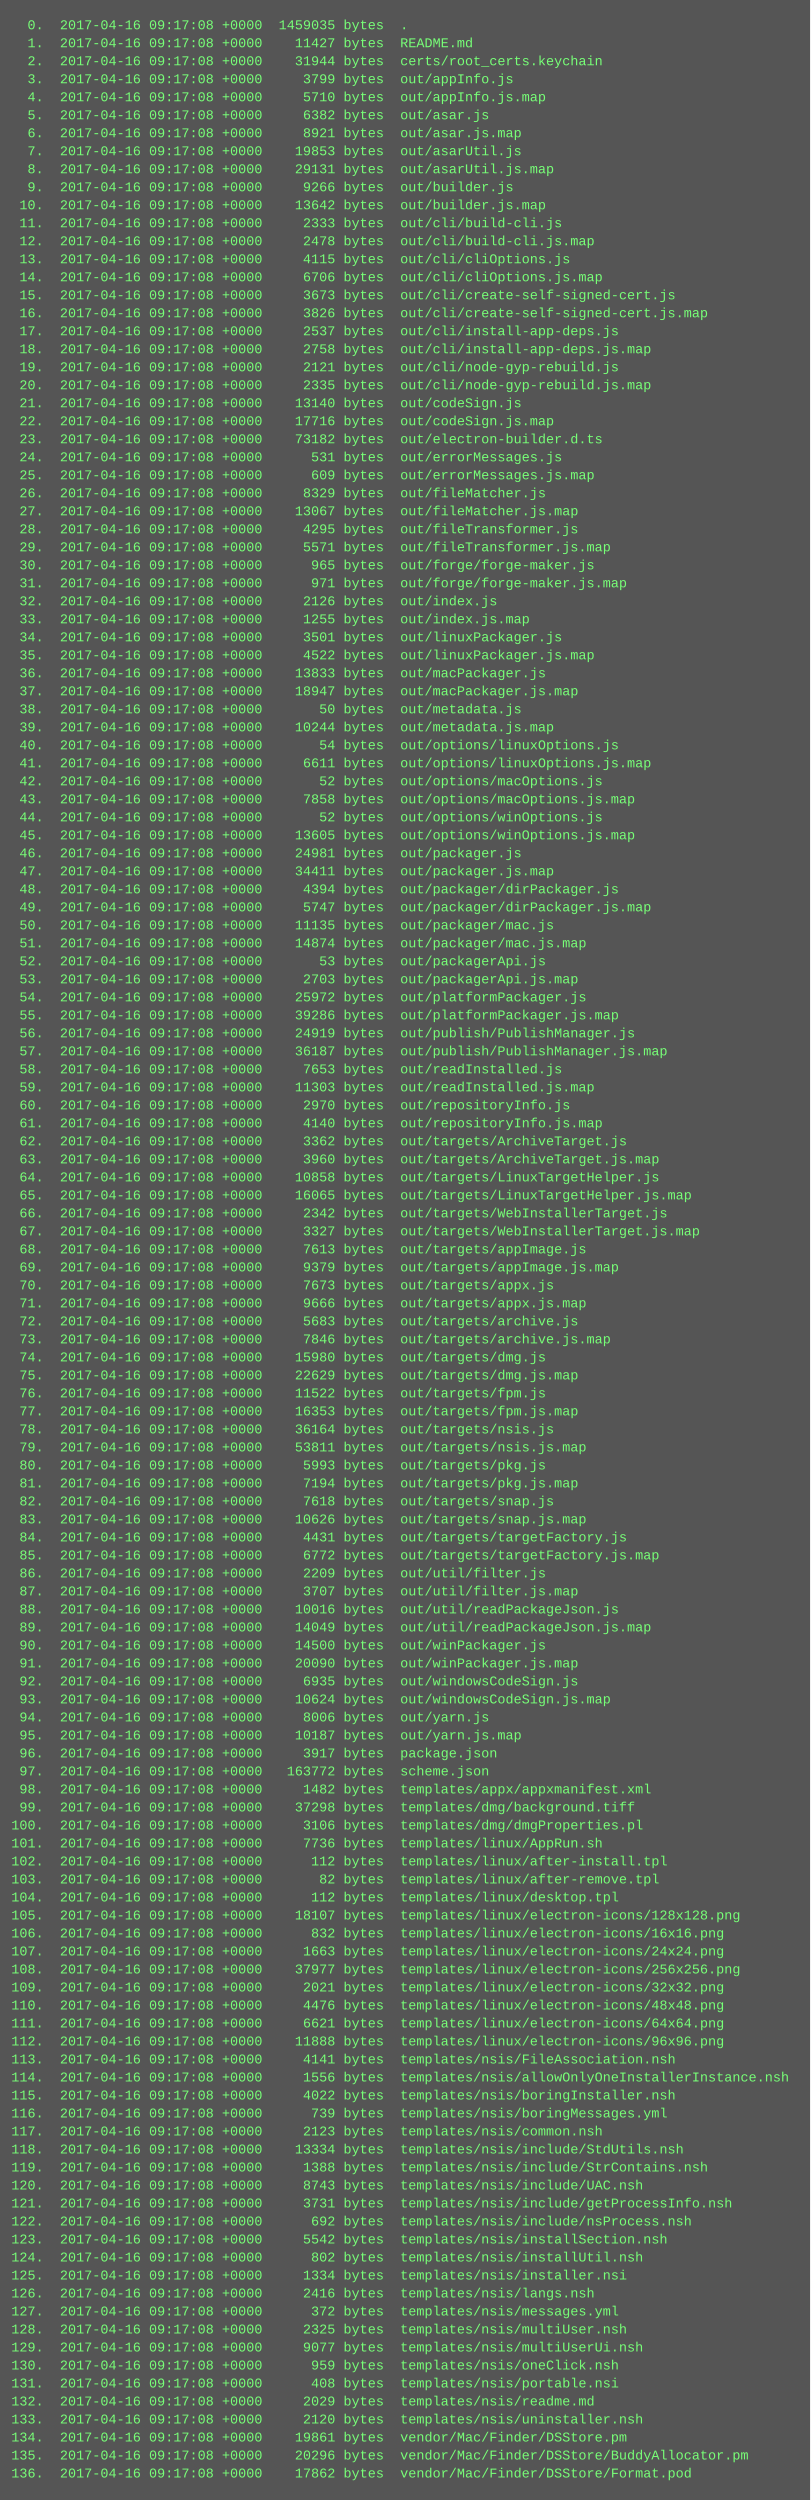
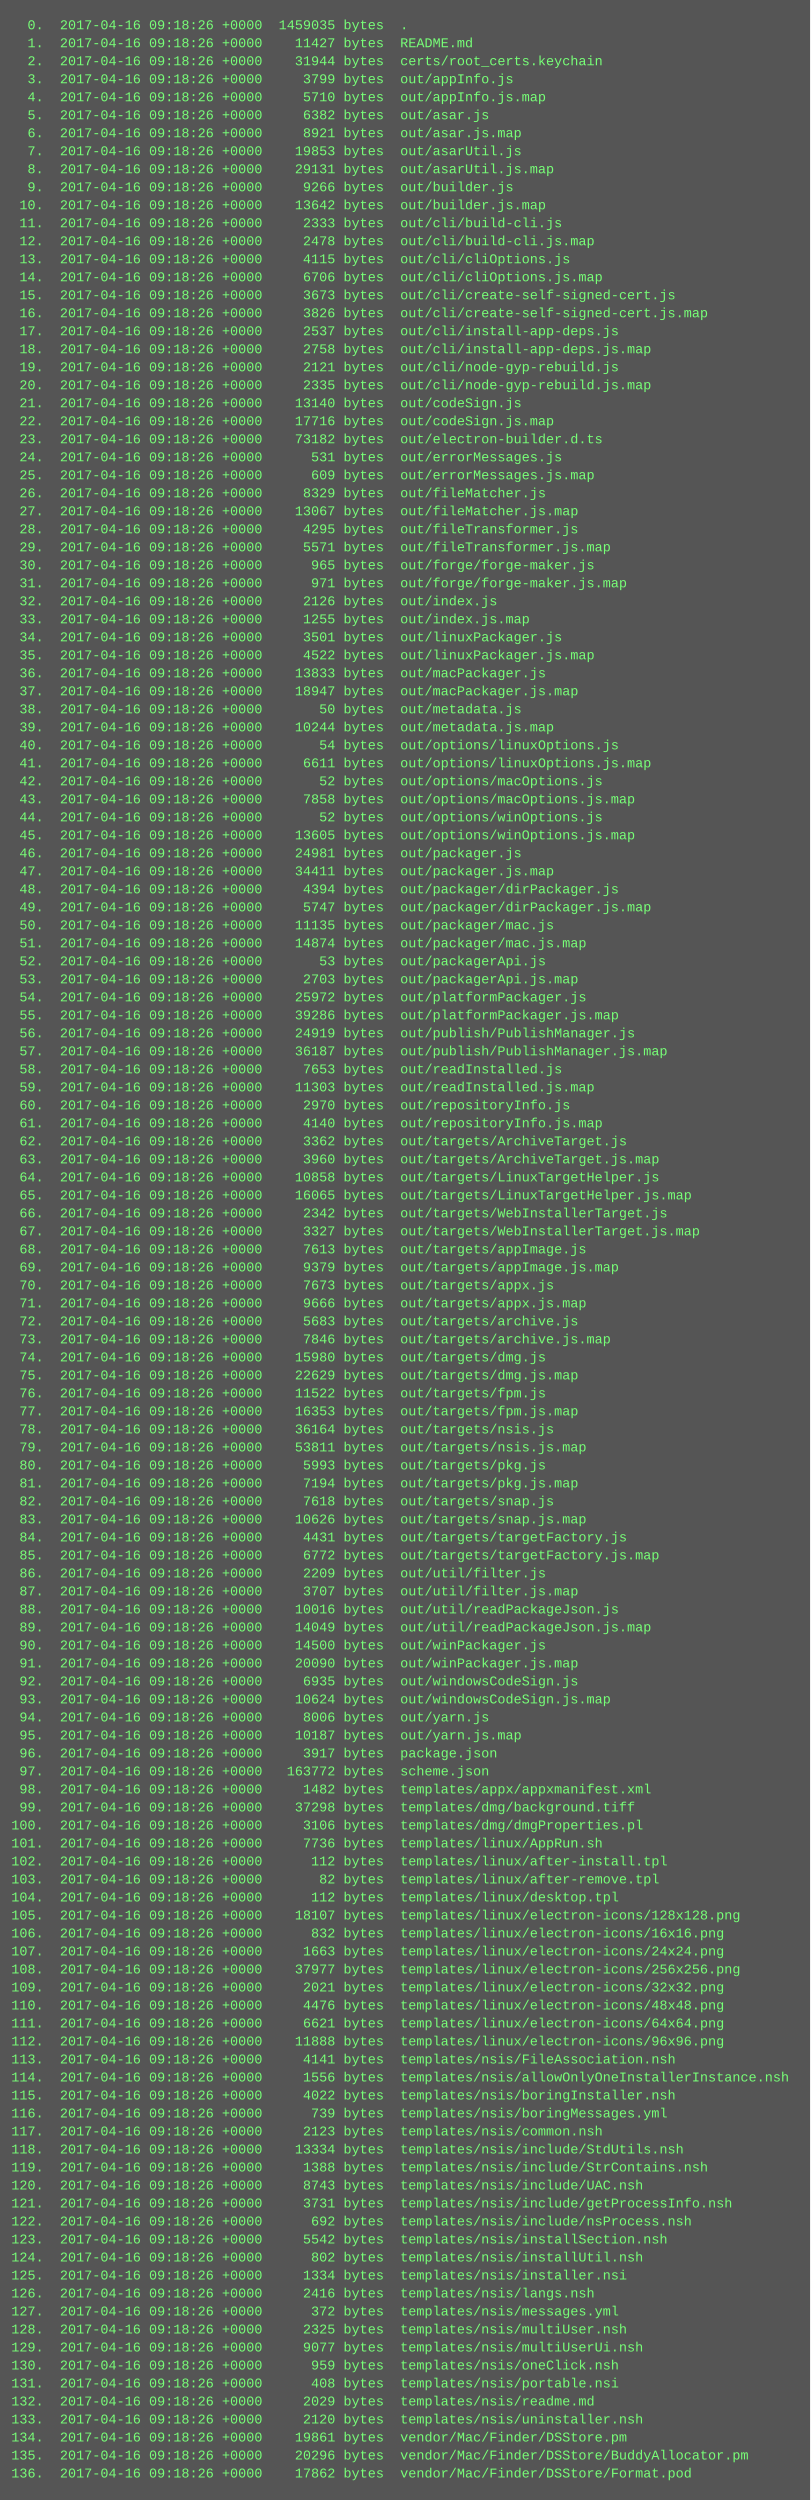
<svg xmlns="http://www.w3.org/2000/svg" height="2222" width="720">
  <rect height="2222" fill="#555" width="720" />
  <text fill="#7f7" font-family="Courier New" font-size="12" xml:space="preserve">
-     <tspan x="10" y="26">  0.  2017-04-16 09:17:08 +0000  1459035 bytes  .</tspan>
-     <tspan x="10" y="42">  1.  2017-04-16 09:17:08 +0000    11427 bytes  README.md</tspan>
-     <tspan x="10" y="58">  2.  2017-04-16 09:17:08 +0000    31944 bytes  certs/root_certs.keychain</tspan>
-     <tspan x="10" y="74">  3.  2017-04-16 09:17:08 +0000     3799 bytes  out/appInfo.js</tspan>
-     <tspan x="10" y="90">  4.  2017-04-16 09:17:08 +0000     5710 bytes  out/appInfo.js.map</tspan>
-     <tspan x="10" y="106">  5.  2017-04-16 09:17:08 +0000     6382 bytes  out/asar.js</tspan>
-     <tspan x="10" y="122">  6.  2017-04-16 09:17:08 +0000     8921 bytes  out/asar.js.map</tspan>
-     <tspan x="10" y="138">  7.  2017-04-16 09:17:08 +0000    19853 bytes  out/asarUtil.js</tspan>
-     <tspan x="10" y="154">  8.  2017-04-16 09:17:08 +0000    29131 bytes  out/asarUtil.js.map</tspan>
-     <tspan x="10" y="170">  9.  2017-04-16 09:17:08 +0000     9266 bytes  out/builder.js</tspan>
-     <tspan x="10" y="186"> 10.  2017-04-16 09:17:08 +0000    13642 bytes  out/builder.js.map</tspan>
-     <tspan x="10" y="202"> 11.  2017-04-16 09:17:08 +0000     2333 bytes  out/cli/build-cli.js</tspan>
-     <tspan x="10" y="218"> 12.  2017-04-16 09:17:08 +0000     2478 bytes  out/cli/build-cli.js.map</tspan>
-     <tspan x="10" y="234"> 13.  2017-04-16 09:17:08 +0000     4115 bytes  out/cli/cliOptions.js</tspan>
-     <tspan x="10" y="250"> 14.  2017-04-16 09:17:08 +0000     6706 bytes  out/cli/cliOptions.js.map</tspan>
-     <tspan x="10" y="266"> 15.  2017-04-16 09:17:08 +0000     3673 bytes  out/cli/create-self-signed-cert.js</tspan>
-     <tspan x="10" y="282"> 16.  2017-04-16 09:17:08 +0000     3826 bytes  out/cli/create-self-signed-cert.js.map</tspan>
-     <tspan x="10" y="298"> 17.  2017-04-16 09:17:08 +0000     2537 bytes  out/cli/install-app-deps.js</tspan>
-     <tspan x="10" y="314"> 18.  2017-04-16 09:17:08 +0000     2758 bytes  out/cli/install-app-deps.js.map</tspan>
-     <tspan x="10" y="330"> 19.  2017-04-16 09:17:08 +0000     2121 bytes  out/cli/node-gyp-rebuild.js</tspan>
-     <tspan x="10" y="346"> 20.  2017-04-16 09:17:08 +0000     2335 bytes  out/cli/node-gyp-rebuild.js.map</tspan>
-     <tspan x="10" y="362"> 21.  2017-04-16 09:17:08 +0000    13140 bytes  out/codeSign.js</tspan>
-     <tspan x="10" y="378"> 22.  2017-04-16 09:17:08 +0000    17716 bytes  out/codeSign.js.map</tspan>
-     <tspan x="10" y="394"> 23.  2017-04-16 09:17:08 +0000    73182 bytes  out/electron-builder.d.ts</tspan>
-     <tspan x="10" y="410"> 24.  2017-04-16 09:17:08 +0000      531 bytes  out/errorMessages.js</tspan>
-     <tspan x="10" y="426"> 25.  2017-04-16 09:17:08 +0000      609 bytes  out/errorMessages.js.map</tspan>
-     <tspan x="10" y="442"> 26.  2017-04-16 09:17:08 +0000     8329 bytes  out/fileMatcher.js</tspan>
-     <tspan x="10" y="458"> 27.  2017-04-16 09:17:08 +0000    13067 bytes  out/fileMatcher.js.map</tspan>
-     <tspan x="10" y="474"> 28.  2017-04-16 09:17:08 +0000     4295 bytes  out/fileTransformer.js</tspan>
-     <tspan x="10" y="490"> 29.  2017-04-16 09:17:08 +0000     5571 bytes  out/fileTransformer.js.map</tspan>
-     <tspan x="10" y="506"> 30.  2017-04-16 09:17:08 +0000      965 bytes  out/forge/forge-maker.js</tspan>
-     <tspan x="10" y="522"> 31.  2017-04-16 09:17:08 +0000      971 bytes  out/forge/forge-maker.js.map</tspan>
-     <tspan x="10" y="538"> 32.  2017-04-16 09:17:08 +0000     2126 bytes  out/index.js</tspan>
-     <tspan x="10" y="554"> 33.  2017-04-16 09:17:08 +0000     1255 bytes  out/index.js.map</tspan>
-     <tspan x="10" y="570"> 34.  2017-04-16 09:17:08 +0000     3501 bytes  out/linuxPackager.js</tspan>
-     <tspan x="10" y="586"> 35.  2017-04-16 09:17:08 +0000     4522 bytes  out/linuxPackager.js.map</tspan>
-     <tspan x="10" y="602"> 36.  2017-04-16 09:17:08 +0000    13833 bytes  out/macPackager.js</tspan>
-     <tspan x="10" y="618"> 37.  2017-04-16 09:17:08 +0000    18947 bytes  out/macPackager.js.map</tspan>
-     <tspan x="10" y="634"> 38.  2017-04-16 09:17:08 +0000       50 bytes  out/metadata.js</tspan>
-     <tspan x="10" y="650"> 39.  2017-04-16 09:17:08 +0000    10244 bytes  out/metadata.js.map</tspan>
-     <tspan x="10" y="666"> 40.  2017-04-16 09:17:08 +0000       54 bytes  out/options/linuxOptions.js</tspan>
-     <tspan x="10" y="682"> 41.  2017-04-16 09:17:08 +0000     6611 bytes  out/options/linuxOptions.js.map</tspan>
-     <tspan x="10" y="698"> 42.  2017-04-16 09:17:08 +0000       52 bytes  out/options/macOptions.js</tspan>
-     <tspan x="10" y="714"> 43.  2017-04-16 09:17:08 +0000     7858 bytes  out/options/macOptions.js.map</tspan>
-     <tspan x="10" y="730"> 44.  2017-04-16 09:17:08 +0000       52 bytes  out/options/winOptions.js</tspan>
-     <tspan x="10" y="746"> 45.  2017-04-16 09:17:08 +0000    13605 bytes  out/options/winOptions.js.map</tspan>
-     <tspan x="10" y="762"> 46.  2017-04-16 09:17:08 +0000    24981 bytes  out/packager.js</tspan>
-     <tspan x="10" y="778"> 47.  2017-04-16 09:17:08 +0000    34411 bytes  out/packager.js.map</tspan>
-     <tspan x="10" y="794"> 48.  2017-04-16 09:17:08 +0000     4394 bytes  out/packager/dirPackager.js</tspan>
-     <tspan x="10" y="810"> 49.  2017-04-16 09:17:08 +0000     5747 bytes  out/packager/dirPackager.js.map</tspan>
-     <tspan x="10" y="826"> 50.  2017-04-16 09:17:08 +0000    11135 bytes  out/packager/mac.js</tspan>
-     <tspan x="10" y="842"> 51.  2017-04-16 09:17:08 +0000    14874 bytes  out/packager/mac.js.map</tspan>
-     <tspan x="10" y="858"> 52.  2017-04-16 09:17:08 +0000       53 bytes  out/packagerApi.js</tspan>
-     <tspan x="10" y="874"> 53.  2017-04-16 09:17:08 +0000     2703 bytes  out/packagerApi.js.map</tspan>
-     <tspan x="10" y="890"> 54.  2017-04-16 09:17:08 +0000    25972 bytes  out/platformPackager.js</tspan>
-     <tspan x="10" y="906"> 55.  2017-04-16 09:17:08 +0000    39286 bytes  out/platformPackager.js.map</tspan>
-     <tspan x="10" y="922"> 56.  2017-04-16 09:17:08 +0000    24919 bytes  out/publish/PublishManager.js</tspan>
-     <tspan x="10" y="938"> 57.  2017-04-16 09:17:08 +0000    36187 bytes  out/publish/PublishManager.js.map</tspan>
-     <tspan x="10" y="954"> 58.  2017-04-16 09:17:08 +0000     7653 bytes  out/readInstalled.js</tspan>
-     <tspan x="10" y="970"> 59.  2017-04-16 09:17:08 +0000    11303 bytes  out/readInstalled.js.map</tspan>
-     <tspan x="10" y="986"> 60.  2017-04-16 09:17:08 +0000     2970 bytes  out/repositoryInfo.js</tspan>
-     <tspan x="10" y="1002"> 61.  2017-04-16 09:17:08 +0000     4140 bytes  out/repositoryInfo.js.map</tspan>
-     <tspan x="10" y="1018"> 62.  2017-04-16 09:17:08 +0000     3362 bytes  out/targets/ArchiveTarget.js</tspan>
-     <tspan x="10" y="1034"> 63.  2017-04-16 09:17:08 +0000     3960 bytes  out/targets/ArchiveTarget.js.map</tspan>
-     <tspan x="10" y="1050"> 64.  2017-04-16 09:17:08 +0000    10858 bytes  out/targets/LinuxTargetHelper.js</tspan>
-     <tspan x="10" y="1066"> 65.  2017-04-16 09:17:08 +0000    16065 bytes  out/targets/LinuxTargetHelper.js.map</tspan>
-     <tspan x="10" y="1082"> 66.  2017-04-16 09:17:08 +0000     2342 bytes  out/targets/WebInstallerTarget.js</tspan>
-     <tspan x="10" y="1098"> 67.  2017-04-16 09:17:08 +0000     3327 bytes  out/targets/WebInstallerTarget.js.map</tspan>
-     <tspan x="10" y="1114"> 68.  2017-04-16 09:17:08 +0000     7613 bytes  out/targets/appImage.js</tspan>
-     <tspan x="10" y="1130"> 69.  2017-04-16 09:17:08 +0000     9379 bytes  out/targets/appImage.js.map</tspan>
-     <tspan x="10" y="1146"> 70.  2017-04-16 09:17:08 +0000     7673 bytes  out/targets/appx.js</tspan>
-     <tspan x="10" y="1162"> 71.  2017-04-16 09:17:08 +0000     9666 bytes  out/targets/appx.js.map</tspan>
-     <tspan x="10" y="1178"> 72.  2017-04-16 09:17:08 +0000     5683 bytes  out/targets/archive.js</tspan>
-     <tspan x="10" y="1194"> 73.  2017-04-16 09:17:08 +0000     7846 bytes  out/targets/archive.js.map</tspan>
-     <tspan x="10" y="1210"> 74.  2017-04-16 09:17:08 +0000    15980 bytes  out/targets/dmg.js</tspan>
-     <tspan x="10" y="1226"> 75.  2017-04-16 09:17:08 +0000    22629 bytes  out/targets/dmg.js.map</tspan>
-     <tspan x="10" y="1242"> 76.  2017-04-16 09:17:08 +0000    11522 bytes  out/targets/fpm.js</tspan>
-     <tspan x="10" y="1258"> 77.  2017-04-16 09:17:08 +0000    16353 bytes  out/targets/fpm.js.map</tspan>
-     <tspan x="10" y="1274"> 78.  2017-04-16 09:17:08 +0000    36164 bytes  out/targets/nsis.js</tspan>
-     <tspan x="10" y="1290"> 79.  2017-04-16 09:17:08 +0000    53811 bytes  out/targets/nsis.js.map</tspan>
-     <tspan x="10" y="1306"> 80.  2017-04-16 09:17:08 +0000     5993 bytes  out/targets/pkg.js</tspan>
-     <tspan x="10" y="1322"> 81.  2017-04-16 09:17:08 +0000     7194 bytes  out/targets/pkg.js.map</tspan>
-     <tspan x="10" y="1338"> 82.  2017-04-16 09:17:08 +0000     7618 bytes  out/targets/snap.js</tspan>
-     <tspan x="10" y="1354"> 83.  2017-04-16 09:17:08 +0000    10626 bytes  out/targets/snap.js.map</tspan>
-     <tspan x="10" y="1370"> 84.  2017-04-16 09:17:08 +0000     4431 bytes  out/targets/targetFactory.js</tspan>
-     <tspan x="10" y="1386"> 85.  2017-04-16 09:17:08 +0000     6772 bytes  out/targets/targetFactory.js.map</tspan>
-     <tspan x="10" y="1402"> 86.  2017-04-16 09:17:08 +0000     2209 bytes  out/util/filter.js</tspan>
-     <tspan x="10" y="1418"> 87.  2017-04-16 09:17:08 +0000     3707 bytes  out/util/filter.js.map</tspan>
-     <tspan x="10" y="1434"> 88.  2017-04-16 09:17:08 +0000    10016 bytes  out/util/readPackageJson.js</tspan>
-     <tspan x="10" y="1450"> 89.  2017-04-16 09:17:08 +0000    14049 bytes  out/util/readPackageJson.js.map</tspan>
-     <tspan x="10" y="1466"> 90.  2017-04-16 09:17:08 +0000    14500 bytes  out/winPackager.js</tspan>
-     <tspan x="10" y="1482"> 91.  2017-04-16 09:17:08 +0000    20090 bytes  out/winPackager.js.map</tspan>
-     <tspan x="10" y="1498"> 92.  2017-04-16 09:17:08 +0000     6935 bytes  out/windowsCodeSign.js</tspan>
-     <tspan x="10" y="1514"> 93.  2017-04-16 09:17:08 +0000    10624 bytes  out/windowsCodeSign.js.map</tspan>
-     <tspan x="10" y="1530"> 94.  2017-04-16 09:17:08 +0000     8006 bytes  out/yarn.js</tspan>
-     <tspan x="10" y="1546"> 95.  2017-04-16 09:17:08 +0000    10187 bytes  out/yarn.js.map</tspan>
-     <tspan x="10" y="1562"> 96.  2017-04-16 09:17:08 +0000     3917 bytes  package.json</tspan>
-     <tspan x="10" y="1578"> 97.  2017-04-16 09:17:08 +0000   163772 bytes  scheme.json</tspan>
-     <tspan x="10" y="1594"> 98.  2017-04-16 09:17:08 +0000     1482 bytes  templates/appx/appxmanifest.xml</tspan>
-     <tspan x="10" y="1610"> 99.  2017-04-16 09:17:08 +0000    37298 bytes  templates/dmg/background.tiff</tspan>
-     <tspan x="10" y="1626">100.  2017-04-16 09:17:08 +0000     3106 bytes  templates/dmg/dmgProperties.pl</tspan>
-     <tspan x="10" y="1642">101.  2017-04-16 09:17:08 +0000     7736 bytes  templates/linux/AppRun.sh</tspan>
-     <tspan x="10" y="1658">102.  2017-04-16 09:17:08 +0000      112 bytes  templates/linux/after-install.tpl</tspan>
-     <tspan x="10" y="1674">103.  2017-04-16 09:17:08 +0000       82 bytes  templates/linux/after-remove.tpl</tspan>
-     <tspan x="10" y="1690">104.  2017-04-16 09:17:08 +0000      112 bytes  templates/linux/desktop.tpl</tspan>
-     <tspan x="10" y="1706">105.  2017-04-16 09:17:08 +0000    18107 bytes  templates/linux/electron-icons/128x128.png</tspan>
-     <tspan x="10" y="1722">106.  2017-04-16 09:17:08 +0000      832 bytes  templates/linux/electron-icons/16x16.png</tspan>
-     <tspan x="10" y="1738">107.  2017-04-16 09:17:08 +0000     1663 bytes  templates/linux/electron-icons/24x24.png</tspan>
-     <tspan x="10" y="1754">108.  2017-04-16 09:17:08 +0000    37977 bytes  templates/linux/electron-icons/256x256.png</tspan>
-     <tspan x="10" y="1770">109.  2017-04-16 09:17:08 +0000     2021 bytes  templates/linux/electron-icons/32x32.png</tspan>
-     <tspan x="10" y="1786">110.  2017-04-16 09:17:08 +0000     4476 bytes  templates/linux/electron-icons/48x48.png</tspan>
-     <tspan x="10" y="1802">111.  2017-04-16 09:17:08 +0000     6621 bytes  templates/linux/electron-icons/64x64.png</tspan>
-     <tspan x="10" y="1818">112.  2017-04-16 09:17:08 +0000    11888 bytes  templates/linux/electron-icons/96x96.png</tspan>
-     <tspan x="10" y="1834">113.  2017-04-16 09:17:08 +0000     4141 bytes  templates/nsis/FileAssociation.nsh</tspan>
-     <tspan x="10" y="1850">114.  2017-04-16 09:17:08 +0000     1556 bytes  templates/nsis/allowOnlyOneInstallerInstance.nsh</tspan>
-     <tspan x="10" y="1866">115.  2017-04-16 09:17:08 +0000     4022 bytes  templates/nsis/boringInstaller.nsh</tspan>
-     <tspan x="10" y="1882">116.  2017-04-16 09:17:08 +0000      739 bytes  templates/nsis/boringMessages.yml</tspan>
-     <tspan x="10" y="1898">117.  2017-04-16 09:17:08 +0000     2123 bytes  templates/nsis/common.nsh</tspan>
-     <tspan x="10" y="1914">118.  2017-04-16 09:17:08 +0000    13334 bytes  templates/nsis/include/StdUtils.nsh</tspan>
-     <tspan x="10" y="1930">119.  2017-04-16 09:17:08 +0000     1388 bytes  templates/nsis/include/StrContains.nsh</tspan>
-     <tspan x="10" y="1946">120.  2017-04-16 09:17:08 +0000     8743 bytes  templates/nsis/include/UAC.nsh</tspan>
-     <tspan x="10" y="1962">121.  2017-04-16 09:17:08 +0000     3731 bytes  templates/nsis/include/getProcessInfo.nsh</tspan>
-     <tspan x="10" y="1978">122.  2017-04-16 09:17:08 +0000      692 bytes  templates/nsis/include/nsProcess.nsh</tspan>
-     <tspan x="10" y="1994">123.  2017-04-16 09:17:08 +0000     5542 bytes  templates/nsis/installSection.nsh</tspan>
-     <tspan x="10" y="2010">124.  2017-04-16 09:17:08 +0000      802 bytes  templates/nsis/installUtil.nsh</tspan>
-     <tspan x="10" y="2026">125.  2017-04-16 09:17:08 +0000     1334 bytes  templates/nsis/installer.nsi</tspan>
-     <tspan x="10" y="2042">126.  2017-04-16 09:17:08 +0000     2416 bytes  templates/nsis/langs.nsh</tspan>
-     <tspan x="10" y="2058">127.  2017-04-16 09:17:08 +0000      372 bytes  templates/nsis/messages.yml</tspan>
-     <tspan x="10" y="2074">128.  2017-04-16 09:17:08 +0000     2325 bytes  templates/nsis/multiUser.nsh</tspan>
-     <tspan x="10" y="2090">129.  2017-04-16 09:17:08 +0000     9077 bytes  templates/nsis/multiUserUi.nsh</tspan>
-     <tspan x="10" y="2106">130.  2017-04-16 09:17:08 +0000      959 bytes  templates/nsis/oneClick.nsh</tspan>
-     <tspan x="10" y="2122">131.  2017-04-16 09:17:08 +0000      408 bytes  templates/nsis/portable.nsi</tspan>
-     <tspan x="10" y="2138">132.  2017-04-16 09:17:08 +0000     2029 bytes  templates/nsis/readme.md</tspan>
-     <tspan x="10" y="2154">133.  2017-04-16 09:17:08 +0000     2120 bytes  templates/nsis/uninstaller.nsh</tspan>
-     <tspan x="10" y="2170">134.  2017-04-16 09:17:08 +0000    19861 bytes  vendor/Mac/Finder/DSStore.pm</tspan>
-     <tspan x="10" y="2186">135.  2017-04-16 09:17:08 +0000    20296 bytes  vendor/Mac/Finder/DSStore/BuddyAllocator.pm</tspan>
-     <tspan x="10" y="2202">136.  2017-04-16 09:17:08 +0000    17862 bytes  vendor/Mac/Finder/DSStore/Format.pod</tspan>
+     <tspan x="10" y="26">  0.  2017-04-16 09:18:26 +0000  1459035 bytes  .</tspan>
+     <tspan x="10" y="42">  1.  2017-04-16 09:18:26 +0000    11427 bytes  README.md</tspan>
+     <tspan x="10" y="58">  2.  2017-04-16 09:18:26 +0000    31944 bytes  certs/root_certs.keychain</tspan>
+     <tspan x="10" y="74">  3.  2017-04-16 09:18:26 +0000     3799 bytes  out/appInfo.js</tspan>
+     <tspan x="10" y="90">  4.  2017-04-16 09:18:26 +0000     5710 bytes  out/appInfo.js.map</tspan>
+     <tspan x="10" y="106">  5.  2017-04-16 09:18:26 +0000     6382 bytes  out/asar.js</tspan>
+     <tspan x="10" y="122">  6.  2017-04-16 09:18:26 +0000     8921 bytes  out/asar.js.map</tspan>
+     <tspan x="10" y="138">  7.  2017-04-16 09:18:26 +0000    19853 bytes  out/asarUtil.js</tspan>
+     <tspan x="10" y="154">  8.  2017-04-16 09:18:26 +0000    29131 bytes  out/asarUtil.js.map</tspan>
+     <tspan x="10" y="170">  9.  2017-04-16 09:18:26 +0000     9266 bytes  out/builder.js</tspan>
+     <tspan x="10" y="186"> 10.  2017-04-16 09:18:26 +0000    13642 bytes  out/builder.js.map</tspan>
+     <tspan x="10" y="202"> 11.  2017-04-16 09:18:26 +0000     2333 bytes  out/cli/build-cli.js</tspan>
+     <tspan x="10" y="218"> 12.  2017-04-16 09:18:26 +0000     2478 bytes  out/cli/build-cli.js.map</tspan>
+     <tspan x="10" y="234"> 13.  2017-04-16 09:18:26 +0000     4115 bytes  out/cli/cliOptions.js</tspan>
+     <tspan x="10" y="250"> 14.  2017-04-16 09:18:26 +0000     6706 bytes  out/cli/cliOptions.js.map</tspan>
+     <tspan x="10" y="266"> 15.  2017-04-16 09:18:26 +0000     3673 bytes  out/cli/create-self-signed-cert.js</tspan>
+     <tspan x="10" y="282"> 16.  2017-04-16 09:18:26 +0000     3826 bytes  out/cli/create-self-signed-cert.js.map</tspan>
+     <tspan x="10" y="298"> 17.  2017-04-16 09:18:26 +0000     2537 bytes  out/cli/install-app-deps.js</tspan>
+     <tspan x="10" y="314"> 18.  2017-04-16 09:18:26 +0000     2758 bytes  out/cli/install-app-deps.js.map</tspan>
+     <tspan x="10" y="330"> 19.  2017-04-16 09:18:26 +0000     2121 bytes  out/cli/node-gyp-rebuild.js</tspan>
+     <tspan x="10" y="346"> 20.  2017-04-16 09:18:26 +0000     2335 bytes  out/cli/node-gyp-rebuild.js.map</tspan>
+     <tspan x="10" y="362"> 21.  2017-04-16 09:18:26 +0000    13140 bytes  out/codeSign.js</tspan>
+     <tspan x="10" y="378"> 22.  2017-04-16 09:18:26 +0000    17716 bytes  out/codeSign.js.map</tspan>
+     <tspan x="10" y="394"> 23.  2017-04-16 09:18:26 +0000    73182 bytes  out/electron-builder.d.ts</tspan>
+     <tspan x="10" y="410"> 24.  2017-04-16 09:18:26 +0000      531 bytes  out/errorMessages.js</tspan>
+     <tspan x="10" y="426"> 25.  2017-04-16 09:18:26 +0000      609 bytes  out/errorMessages.js.map</tspan>
+     <tspan x="10" y="442"> 26.  2017-04-16 09:18:26 +0000     8329 bytes  out/fileMatcher.js</tspan>
+     <tspan x="10" y="458"> 27.  2017-04-16 09:18:26 +0000    13067 bytes  out/fileMatcher.js.map</tspan>
+     <tspan x="10" y="474"> 28.  2017-04-16 09:18:26 +0000     4295 bytes  out/fileTransformer.js</tspan>
+     <tspan x="10" y="490"> 29.  2017-04-16 09:18:26 +0000     5571 bytes  out/fileTransformer.js.map</tspan>
+     <tspan x="10" y="506"> 30.  2017-04-16 09:18:26 +0000      965 bytes  out/forge/forge-maker.js</tspan>
+     <tspan x="10" y="522"> 31.  2017-04-16 09:18:26 +0000      971 bytes  out/forge/forge-maker.js.map</tspan>
+     <tspan x="10" y="538"> 32.  2017-04-16 09:18:26 +0000     2126 bytes  out/index.js</tspan>
+     <tspan x="10" y="554"> 33.  2017-04-16 09:18:26 +0000     1255 bytes  out/index.js.map</tspan>
+     <tspan x="10" y="570"> 34.  2017-04-16 09:18:26 +0000     3501 bytes  out/linuxPackager.js</tspan>
+     <tspan x="10" y="586"> 35.  2017-04-16 09:18:26 +0000     4522 bytes  out/linuxPackager.js.map</tspan>
+     <tspan x="10" y="602"> 36.  2017-04-16 09:18:26 +0000    13833 bytes  out/macPackager.js</tspan>
+     <tspan x="10" y="618"> 37.  2017-04-16 09:18:26 +0000    18947 bytes  out/macPackager.js.map</tspan>
+     <tspan x="10" y="634"> 38.  2017-04-16 09:18:26 +0000       50 bytes  out/metadata.js</tspan>
+     <tspan x="10" y="650"> 39.  2017-04-16 09:18:26 +0000    10244 bytes  out/metadata.js.map</tspan>
+     <tspan x="10" y="666"> 40.  2017-04-16 09:18:26 +0000       54 bytes  out/options/linuxOptions.js</tspan>
+     <tspan x="10" y="682"> 41.  2017-04-16 09:18:26 +0000     6611 bytes  out/options/linuxOptions.js.map</tspan>
+     <tspan x="10" y="698"> 42.  2017-04-16 09:18:26 +0000       52 bytes  out/options/macOptions.js</tspan>
+     <tspan x="10" y="714"> 43.  2017-04-16 09:18:26 +0000     7858 bytes  out/options/macOptions.js.map</tspan>
+     <tspan x="10" y="730"> 44.  2017-04-16 09:18:26 +0000       52 bytes  out/options/winOptions.js</tspan>
+     <tspan x="10" y="746"> 45.  2017-04-16 09:18:26 +0000    13605 bytes  out/options/winOptions.js.map</tspan>
+     <tspan x="10" y="762"> 46.  2017-04-16 09:18:26 +0000    24981 bytes  out/packager.js</tspan>
+     <tspan x="10" y="778"> 47.  2017-04-16 09:18:26 +0000    34411 bytes  out/packager.js.map</tspan>
+     <tspan x="10" y="794"> 48.  2017-04-16 09:18:26 +0000     4394 bytes  out/packager/dirPackager.js</tspan>
+     <tspan x="10" y="810"> 49.  2017-04-16 09:18:26 +0000     5747 bytes  out/packager/dirPackager.js.map</tspan>
+     <tspan x="10" y="826"> 50.  2017-04-16 09:18:26 +0000    11135 bytes  out/packager/mac.js</tspan>
+     <tspan x="10" y="842"> 51.  2017-04-16 09:18:26 +0000    14874 bytes  out/packager/mac.js.map</tspan>
+     <tspan x="10" y="858"> 52.  2017-04-16 09:18:26 +0000       53 bytes  out/packagerApi.js</tspan>
+     <tspan x="10" y="874"> 53.  2017-04-16 09:18:26 +0000     2703 bytes  out/packagerApi.js.map</tspan>
+     <tspan x="10" y="890"> 54.  2017-04-16 09:18:26 +0000    25972 bytes  out/platformPackager.js</tspan>
+     <tspan x="10" y="906"> 55.  2017-04-16 09:18:26 +0000    39286 bytes  out/platformPackager.js.map</tspan>
+     <tspan x="10" y="922"> 56.  2017-04-16 09:18:26 +0000    24919 bytes  out/publish/PublishManager.js</tspan>
+     <tspan x="10" y="938"> 57.  2017-04-16 09:18:26 +0000    36187 bytes  out/publish/PublishManager.js.map</tspan>
+     <tspan x="10" y="954"> 58.  2017-04-16 09:18:26 +0000     7653 bytes  out/readInstalled.js</tspan>
+     <tspan x="10" y="970"> 59.  2017-04-16 09:18:26 +0000    11303 bytes  out/readInstalled.js.map</tspan>
+     <tspan x="10" y="986"> 60.  2017-04-16 09:18:26 +0000     2970 bytes  out/repositoryInfo.js</tspan>
+     <tspan x="10" y="1002"> 61.  2017-04-16 09:18:26 +0000     4140 bytes  out/repositoryInfo.js.map</tspan>
+     <tspan x="10" y="1018"> 62.  2017-04-16 09:18:26 +0000     3362 bytes  out/targets/ArchiveTarget.js</tspan>
+     <tspan x="10" y="1034"> 63.  2017-04-16 09:18:26 +0000     3960 bytes  out/targets/ArchiveTarget.js.map</tspan>
+     <tspan x="10" y="1050"> 64.  2017-04-16 09:18:26 +0000    10858 bytes  out/targets/LinuxTargetHelper.js</tspan>
+     <tspan x="10" y="1066"> 65.  2017-04-16 09:18:26 +0000    16065 bytes  out/targets/LinuxTargetHelper.js.map</tspan>
+     <tspan x="10" y="1082"> 66.  2017-04-16 09:18:26 +0000     2342 bytes  out/targets/WebInstallerTarget.js</tspan>
+     <tspan x="10" y="1098"> 67.  2017-04-16 09:18:26 +0000     3327 bytes  out/targets/WebInstallerTarget.js.map</tspan>
+     <tspan x="10" y="1114"> 68.  2017-04-16 09:18:26 +0000     7613 bytes  out/targets/appImage.js</tspan>
+     <tspan x="10" y="1130"> 69.  2017-04-16 09:18:26 +0000     9379 bytes  out/targets/appImage.js.map</tspan>
+     <tspan x="10" y="1146"> 70.  2017-04-16 09:18:26 +0000     7673 bytes  out/targets/appx.js</tspan>
+     <tspan x="10" y="1162"> 71.  2017-04-16 09:18:26 +0000     9666 bytes  out/targets/appx.js.map</tspan>
+     <tspan x="10" y="1178"> 72.  2017-04-16 09:18:26 +0000     5683 bytes  out/targets/archive.js</tspan>
+     <tspan x="10" y="1194"> 73.  2017-04-16 09:18:26 +0000     7846 bytes  out/targets/archive.js.map</tspan>
+     <tspan x="10" y="1210"> 74.  2017-04-16 09:18:26 +0000    15980 bytes  out/targets/dmg.js</tspan>
+     <tspan x="10" y="1226"> 75.  2017-04-16 09:18:26 +0000    22629 bytes  out/targets/dmg.js.map</tspan>
+     <tspan x="10" y="1242"> 76.  2017-04-16 09:18:26 +0000    11522 bytes  out/targets/fpm.js</tspan>
+     <tspan x="10" y="1258"> 77.  2017-04-16 09:18:26 +0000    16353 bytes  out/targets/fpm.js.map</tspan>
+     <tspan x="10" y="1274"> 78.  2017-04-16 09:18:26 +0000    36164 bytes  out/targets/nsis.js</tspan>
+     <tspan x="10" y="1290"> 79.  2017-04-16 09:18:26 +0000    53811 bytes  out/targets/nsis.js.map</tspan>
+     <tspan x="10" y="1306"> 80.  2017-04-16 09:18:26 +0000     5993 bytes  out/targets/pkg.js</tspan>
+     <tspan x="10" y="1322"> 81.  2017-04-16 09:18:26 +0000     7194 bytes  out/targets/pkg.js.map</tspan>
+     <tspan x="10" y="1338"> 82.  2017-04-16 09:18:26 +0000     7618 bytes  out/targets/snap.js</tspan>
+     <tspan x="10" y="1354"> 83.  2017-04-16 09:18:26 +0000    10626 bytes  out/targets/snap.js.map</tspan>
+     <tspan x="10" y="1370"> 84.  2017-04-16 09:18:26 +0000     4431 bytes  out/targets/targetFactory.js</tspan>
+     <tspan x="10" y="1386"> 85.  2017-04-16 09:18:26 +0000     6772 bytes  out/targets/targetFactory.js.map</tspan>
+     <tspan x="10" y="1402"> 86.  2017-04-16 09:18:26 +0000     2209 bytes  out/util/filter.js</tspan>
+     <tspan x="10" y="1418"> 87.  2017-04-16 09:18:26 +0000     3707 bytes  out/util/filter.js.map</tspan>
+     <tspan x="10" y="1434"> 88.  2017-04-16 09:18:26 +0000    10016 bytes  out/util/readPackageJson.js</tspan>
+     <tspan x="10" y="1450"> 89.  2017-04-16 09:18:26 +0000    14049 bytes  out/util/readPackageJson.js.map</tspan>
+     <tspan x="10" y="1466"> 90.  2017-04-16 09:18:26 +0000    14500 bytes  out/winPackager.js</tspan>
+     <tspan x="10" y="1482"> 91.  2017-04-16 09:18:26 +0000    20090 bytes  out/winPackager.js.map</tspan>
+     <tspan x="10" y="1498"> 92.  2017-04-16 09:18:26 +0000     6935 bytes  out/windowsCodeSign.js</tspan>
+     <tspan x="10" y="1514"> 93.  2017-04-16 09:18:26 +0000    10624 bytes  out/windowsCodeSign.js.map</tspan>
+     <tspan x="10" y="1530"> 94.  2017-04-16 09:18:26 +0000     8006 bytes  out/yarn.js</tspan>
+     <tspan x="10" y="1546"> 95.  2017-04-16 09:18:26 +0000    10187 bytes  out/yarn.js.map</tspan>
+     <tspan x="10" y="1562"> 96.  2017-04-16 09:18:26 +0000     3917 bytes  package.json</tspan>
+     <tspan x="10" y="1578"> 97.  2017-04-16 09:18:26 +0000   163772 bytes  scheme.json</tspan>
+     <tspan x="10" y="1594"> 98.  2017-04-16 09:18:26 +0000     1482 bytes  templates/appx/appxmanifest.xml</tspan>
+     <tspan x="10" y="1610"> 99.  2017-04-16 09:18:26 +0000    37298 bytes  templates/dmg/background.tiff</tspan>
+     <tspan x="10" y="1626">100.  2017-04-16 09:18:26 +0000     3106 bytes  templates/dmg/dmgProperties.pl</tspan>
+     <tspan x="10" y="1642">101.  2017-04-16 09:18:26 +0000     7736 bytes  templates/linux/AppRun.sh</tspan>
+     <tspan x="10" y="1658">102.  2017-04-16 09:18:26 +0000      112 bytes  templates/linux/after-install.tpl</tspan>
+     <tspan x="10" y="1674">103.  2017-04-16 09:18:26 +0000       82 bytes  templates/linux/after-remove.tpl</tspan>
+     <tspan x="10" y="1690">104.  2017-04-16 09:18:26 +0000      112 bytes  templates/linux/desktop.tpl</tspan>
+     <tspan x="10" y="1706">105.  2017-04-16 09:18:26 +0000    18107 bytes  templates/linux/electron-icons/128x128.png</tspan>
+     <tspan x="10" y="1722">106.  2017-04-16 09:18:26 +0000      832 bytes  templates/linux/electron-icons/16x16.png</tspan>
+     <tspan x="10" y="1738">107.  2017-04-16 09:18:26 +0000     1663 bytes  templates/linux/electron-icons/24x24.png</tspan>
+     <tspan x="10" y="1754">108.  2017-04-16 09:18:26 +0000    37977 bytes  templates/linux/electron-icons/256x256.png</tspan>
+     <tspan x="10" y="1770">109.  2017-04-16 09:18:26 +0000     2021 bytes  templates/linux/electron-icons/32x32.png</tspan>
+     <tspan x="10" y="1786">110.  2017-04-16 09:18:26 +0000     4476 bytes  templates/linux/electron-icons/48x48.png</tspan>
+     <tspan x="10" y="1802">111.  2017-04-16 09:18:26 +0000     6621 bytes  templates/linux/electron-icons/64x64.png</tspan>
+     <tspan x="10" y="1818">112.  2017-04-16 09:18:26 +0000    11888 bytes  templates/linux/electron-icons/96x96.png</tspan>
+     <tspan x="10" y="1834">113.  2017-04-16 09:18:26 +0000     4141 bytes  templates/nsis/FileAssociation.nsh</tspan>
+     <tspan x="10" y="1850">114.  2017-04-16 09:18:26 +0000     1556 bytes  templates/nsis/allowOnlyOneInstallerInstance.nsh</tspan>
+     <tspan x="10" y="1866">115.  2017-04-16 09:18:26 +0000     4022 bytes  templates/nsis/boringInstaller.nsh</tspan>
+     <tspan x="10" y="1882">116.  2017-04-16 09:18:26 +0000      739 bytes  templates/nsis/boringMessages.yml</tspan>
+     <tspan x="10" y="1898">117.  2017-04-16 09:18:26 +0000     2123 bytes  templates/nsis/common.nsh</tspan>
+     <tspan x="10" y="1914">118.  2017-04-16 09:18:26 +0000    13334 bytes  templates/nsis/include/StdUtils.nsh</tspan>
+     <tspan x="10" y="1930">119.  2017-04-16 09:18:26 +0000     1388 bytes  templates/nsis/include/StrContains.nsh</tspan>
+     <tspan x="10" y="1946">120.  2017-04-16 09:18:26 +0000     8743 bytes  templates/nsis/include/UAC.nsh</tspan>
+     <tspan x="10" y="1962">121.  2017-04-16 09:18:26 +0000     3731 bytes  templates/nsis/include/getProcessInfo.nsh</tspan>
+     <tspan x="10" y="1978">122.  2017-04-16 09:18:26 +0000      692 bytes  templates/nsis/include/nsProcess.nsh</tspan>
+     <tspan x="10" y="1994">123.  2017-04-16 09:18:26 +0000     5542 bytes  templates/nsis/installSection.nsh</tspan>
+     <tspan x="10" y="2010">124.  2017-04-16 09:18:26 +0000      802 bytes  templates/nsis/installUtil.nsh</tspan>
+     <tspan x="10" y="2026">125.  2017-04-16 09:18:26 +0000     1334 bytes  templates/nsis/installer.nsi</tspan>
+     <tspan x="10" y="2042">126.  2017-04-16 09:18:26 +0000     2416 bytes  templates/nsis/langs.nsh</tspan>
+     <tspan x="10" y="2058">127.  2017-04-16 09:18:26 +0000      372 bytes  templates/nsis/messages.yml</tspan>
+     <tspan x="10" y="2074">128.  2017-04-16 09:18:26 +0000     2325 bytes  templates/nsis/multiUser.nsh</tspan>
+     <tspan x="10" y="2090">129.  2017-04-16 09:18:26 +0000     9077 bytes  templates/nsis/multiUserUi.nsh</tspan>
+     <tspan x="10" y="2106">130.  2017-04-16 09:18:26 +0000      959 bytes  templates/nsis/oneClick.nsh</tspan>
+     <tspan x="10" y="2122">131.  2017-04-16 09:18:26 +0000      408 bytes  templates/nsis/portable.nsi</tspan>
+     <tspan x="10" y="2138">132.  2017-04-16 09:18:26 +0000     2029 bytes  templates/nsis/readme.md</tspan>
+     <tspan x="10" y="2154">133.  2017-04-16 09:18:26 +0000     2120 bytes  templates/nsis/uninstaller.nsh</tspan>
+     <tspan x="10" y="2170">134.  2017-04-16 09:18:26 +0000    19861 bytes  vendor/Mac/Finder/DSStore.pm</tspan>
+     <tspan x="10" y="2186">135.  2017-04-16 09:18:26 +0000    20296 bytes  vendor/Mac/Finder/DSStore/BuddyAllocator.pm</tspan>
+     <tspan x="10" y="2202">136.  2017-04-16 09:18:26 +0000    17862 bytes  vendor/Mac/Finder/DSStore/Format.pod</tspan>
  </text>
</svg>
